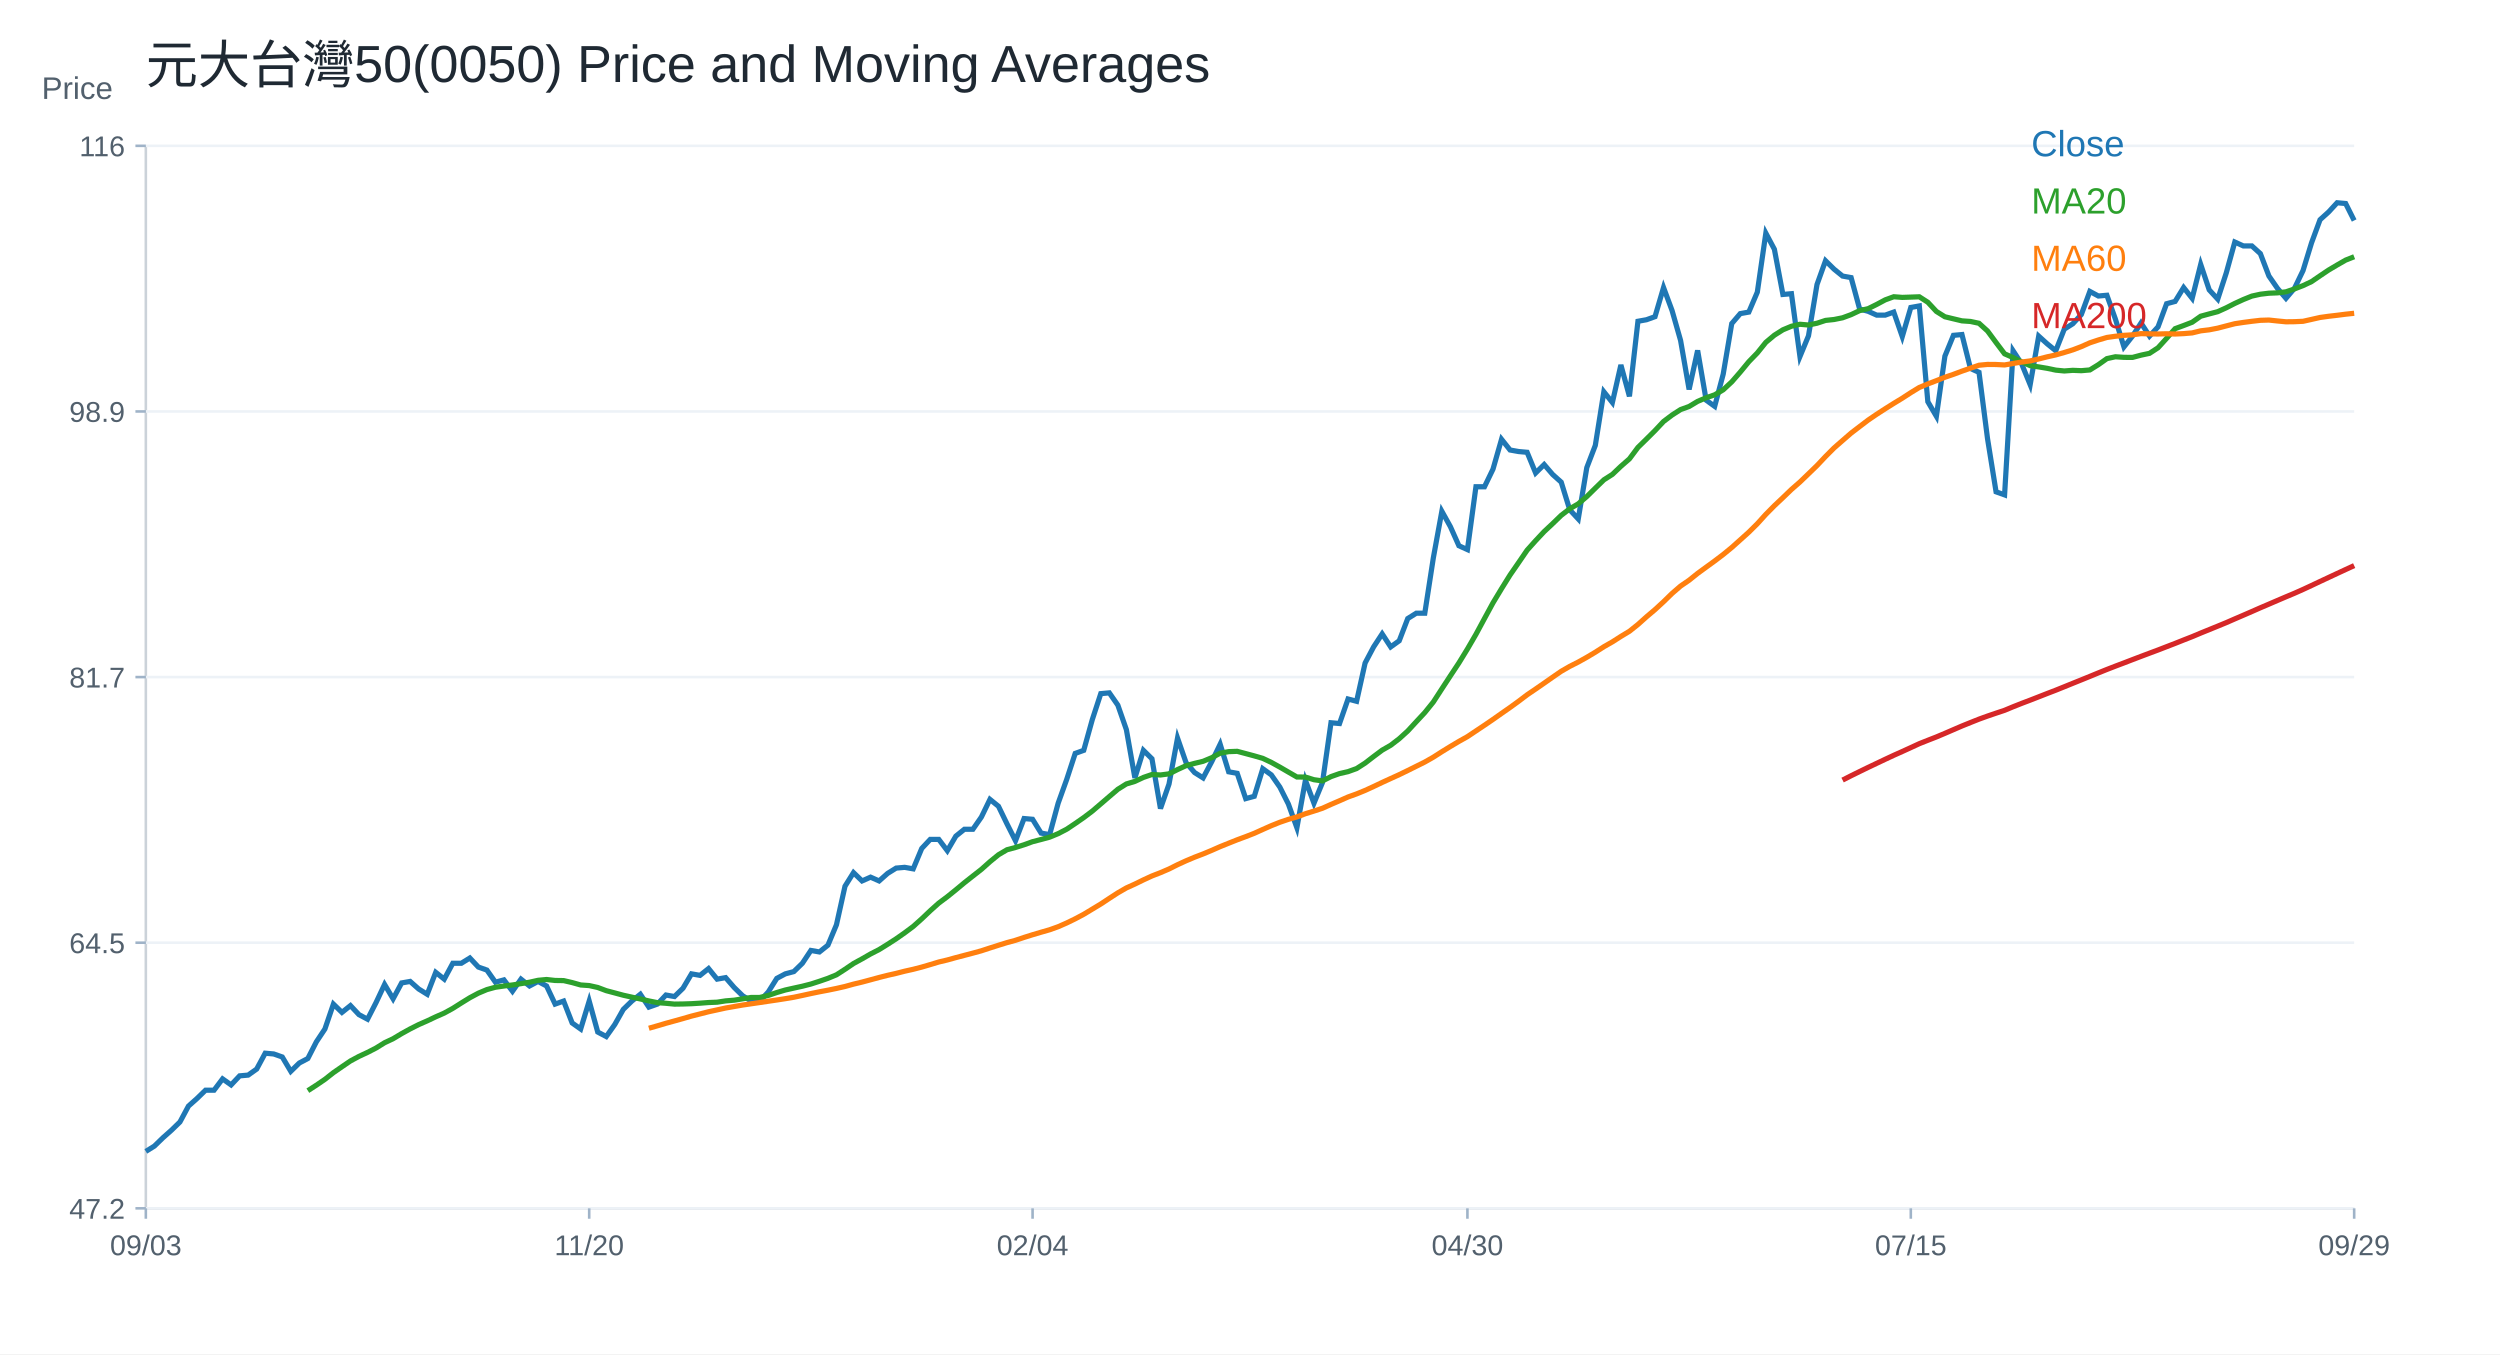
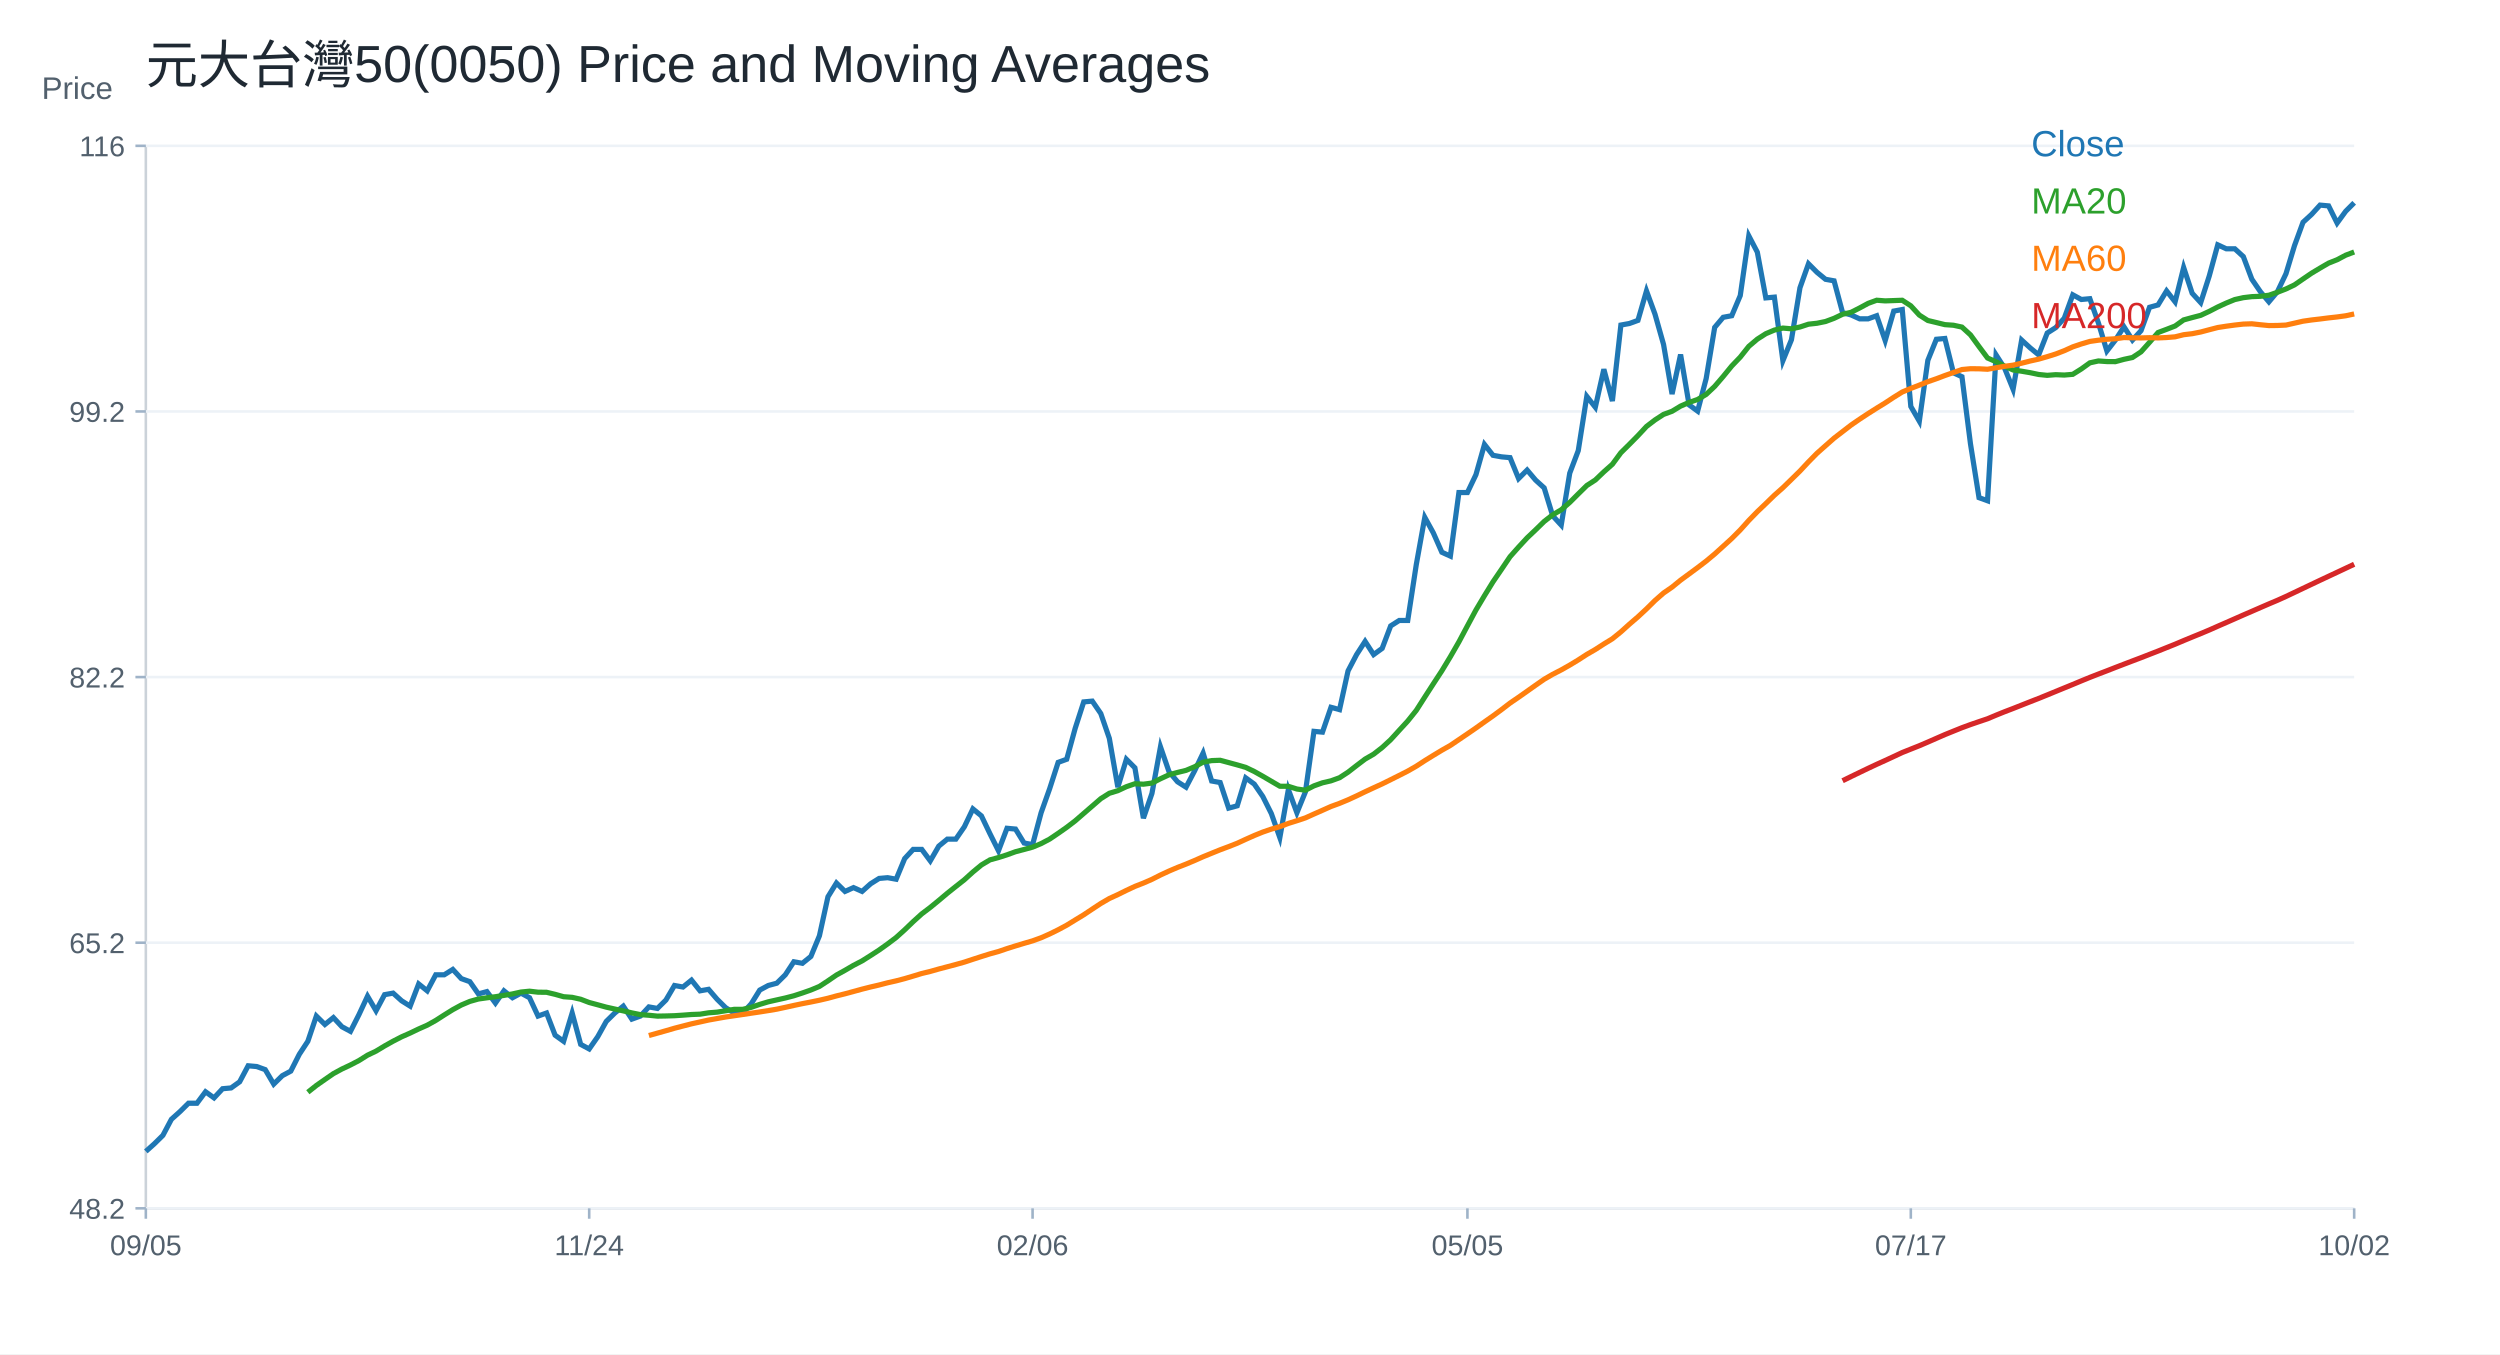
<svg xmlns="http://www.w3.org/2000/svg" width="960" height="520" viewBox="0 0 960 520">
  <rect width="100%" height="100%" fill="white" />
  <text x="56.00" y="32.00" font-size="20" font-family="Arial" fill="#1f2933" text-anchor="start">元大台灣50(0050) Price and Moving Averages</text>
  <line x1="56" y1="464" x2="904" y2="464" stroke="#cbd2d9" />
  <line x1="56" y1="56" x2="56" y2="464" stroke="#cbd2d9" />
  <text x="16.00" y="38.00" font-size="12" font-family="Arial" fill="#52606d" text-anchor="start">Price</text>
  <line x1="56" y1="464.00" x2="904" y2="464.00" stroke="#edf2f7" />
  <line x1="52" y1="464.00" x2="56" y2="464.00" stroke="#9fb3c8" />
-   <text x="48.00" y="468.00" font-size="11" font-family="Arial" fill="#52606d" text-anchor="end">47.2</text>
+   <text x="48.00" y="468.00" font-size="11" font-family="Arial" fill="#52606d" text-anchor="end">48.2</text>
  <line x1="56" y1="362.00" x2="904" y2="362.00" stroke="#edf2f7" />
  <line x1="52" y1="362.00" x2="56" y2="362.00" stroke="#9fb3c8" />
-   <text x="48.00" y="366.00" font-size="11" font-family="Arial" fill="#52606d" text-anchor="end">64.5</text>
+   <text x="48.00" y="366.00" font-size="11" font-family="Arial" fill="#52606d" text-anchor="end">65.2</text>
  <line x1="56" y1="260.00" x2="904" y2="260.00" stroke="#edf2f7" />
  <line x1="52" y1="260.00" x2="56" y2="260.00" stroke="#9fb3c8" />
-   <text x="48.00" y="264.00" font-size="11" font-family="Arial" fill="#52606d" text-anchor="end">81.7</text>
+   <text x="48.00" y="264.00" font-size="11" font-family="Arial" fill="#52606d" text-anchor="end">82.2</text>
  <line x1="56" y1="158.00" x2="904" y2="158.00" stroke="#edf2f7" />
  <line x1="52" y1="158.00" x2="56" y2="158.00" stroke="#9fb3c8" />
-   <text x="48.00" y="162.00" font-size="11" font-family="Arial" fill="#52606d" text-anchor="end">98.9</text>
+   <text x="48.00" y="162.00" font-size="11" font-family="Arial" fill="#52606d" text-anchor="end">99.2</text>
  <line x1="56" y1="56.00" x2="904" y2="56.00" stroke="#edf2f7" />
  <line x1="52" y1="56.00" x2="56" y2="56.00" stroke="#9fb3c8" />
  <text x="48.00" y="60.00" font-size="11" font-family="Arial" fill="#52606d" text-anchor="end">116</text>
  <line x1="56.00" y1="464" x2="56.00" y2="468" stroke="#9fb3c8" />
-   <text x="56.00" y="482.00" font-size="11" font-family="Arial" fill="#52606d" text-anchor="middle">09/03</text>
+   <text x="56.00" y="482.00" font-size="11" font-family="Arial" fill="#52606d" text-anchor="middle">09/05</text>
  <line x1="226.25" y1="464" x2="226.25" y2="468" stroke="#9fb3c8" />
-   <text x="226.25" y="482.00" font-size="11" font-family="Arial" fill="#52606d" text-anchor="middle">11/20</text>
+   <text x="226.25" y="482.00" font-size="11" font-family="Arial" fill="#52606d" text-anchor="middle">11/24</text>
  <line x1="396.51" y1="464" x2="396.51" y2="468" stroke="#9fb3c8" />
-   <text x="396.51" y="482.00" font-size="11" font-family="Arial" fill="#52606d" text-anchor="middle">02/04</text>
+   <text x="396.51" y="482.00" font-size="11" font-family="Arial" fill="#52606d" text-anchor="middle">02/06</text>
  <line x1="563.49" y1="464" x2="563.49" y2="468" stroke="#9fb3c8" />
-   <text x="563.49" y="482.00" font-size="11" font-family="Arial" fill="#52606d" text-anchor="middle">04/30</text>
+   <text x="563.49" y="482.00" font-size="11" font-family="Arial" fill="#52606d" text-anchor="middle">05/05</text>
  <line x1="733.75" y1="464" x2="733.75" y2="468" stroke="#9fb3c8" />
-   <text x="733.75" y="482.00" font-size="11" font-family="Arial" fill="#52606d" text-anchor="middle">07/15</text>
+   <text x="733.75" y="482.00" font-size="11" font-family="Arial" fill="#52606d" text-anchor="middle">07/17</text>
  <line x1="904.00" y1="464" x2="904.00" y2="468" stroke="#9fb3c8" />
-   <text x="904.00" y="482.00" font-size="11" font-family="Arial" fill="#52606d" text-anchor="middle">09/29</text>
-   <polyline fill="none" stroke="#1f77b4" stroke-width="2" points="56.00,442.14 59.27,440.11 62.55,436.92 65.82,434.02 69.10,430.83 72.37,424.74 75.64,421.83 78.92,418.64 82.19,418.64 85.47,414.29 88.74,416.61 92.02,413.13 95.29,412.84 98.56,410.52 101.84,404.43 105.11,404.72 108.39,405.88 111.66,411.39 114.93,408.20 118.21,406.46 121.48,400.07 124.76,395.14 128.03,385.57 131.31,388.76 134.58,386.15 137.85,389.63 141.13,391.37 144.40,384.99 147.68,378.03 150.95,383.54 154.22,377.45 157.50,376.87 160.77,379.77 164.05,381.80 167.32,373.38 170.59,375.99 173.87,369.90 177.14,369.90 180.42,367.87 183.69,371.35 186.97,372.51 190.24,377.16 193.51,376.28 196.79,380.64 200.06,375.99 203.34,378.61 206.61,376.87 209.88,378.61 213.16,385.57 216.43,384.41 219.71,392.82 222.98,395.14 226.25,384.41 229.53,396.30 232.80,398.04 236.08,393.40 239.35,387.60 242.63,384.41 245.90,381.80 249.17,386.73 252.45,385.57 255.72,382.09 259.00,382.67 262.27,379.48 265.54,373.96 268.82,374.54 272.09,371.93 275.37,375.99 278.64,375.41 281.92,379.19 285.19,382.38 288.46,384.41 291.74,384.41 295.01,380.93 298.29,375.70 301.56,373.96 304.83,373.09 308.11,369.90 311.38,364.97 314.66,365.55 317.93,362.94 321.20,355.11 324.48,340.31 327.75,335.09 331.03,338.28 334.30,336.83 337.58,338.28 340.85,335.38 344.12,333.35 347.40,333.06 350.67,333.64 353.95,325.80 357.22,322.32 360.49,322.32 363.77,326.67 367.04,321.08 370.32,318.44 373.59,318.44 376.86,313.73 380.14,306.96 383.41,309.61 386.69,316.38 389.96,322.85 393.24,314.32 396.51,314.61 399.78,319.91 403.06,320.49 406.33,308.43 409.61,299.31 412.88,289.31 416.15,288.13 419.43,276.36 422.70,266.36 425.98,266.06 429.25,270.77 432.53,280.19 435.80,298.72 439.07,288.13 442.35,291.37 445.62,310.49 448.90,301.08 452.17,283.42 455.44,292.84 458.72,296.66 461.99,298.72 465.27,292.54 468.54,285.78 471.81,296.37 475.09,296.96 478.36,306.67 481.64,305.78 484.91,295.19 488.19,297.55 491.46,302.25 494.73,308.73 498.01,317.85 501.28,299.61 504.56,308.43 507.83,300.49 511.10,277.54 514.38,277.83 517.65,268.42 520.93,269.30 524.20,254.59 527.47,248.41 530.75,243.41 534.02,248.41 537.30,246.06 540.57,237.53 543.85,235.47 547.12,235.47 550.39,214.28 553.67,196.33 556.94,202.22 560.22,209.57 563.49,211.05 566.76,186.92 570.04,186.92 573.31,180.15 576.59,168.68 579.86,172.80 583.14,173.39 586.41,173.68 589.68,181.62 592.96,178.39 596.23,182.21 599.51,185.15 602.78,195.75 606.05,199.28 609.33,179.56 612.60,171.03 615.88,150.44 619.15,154.56 622.42,140.14 625.70,152.20 628.97,123.37 632.25,122.78 635.52,121.60 638.80,110.42 642.07,119.25 645.34,130.72 648.62,149.55 651.89,134.55 655.17,153.67 658.44,156.03 661.71,143.67 664.99,124.25 668.26,120.43 671.54,119.84 674.81,112.19 678.08,89.53 681.36,95.71 684.63,113.07 687.91,112.78 691.18,136.90 694.46,128.96 697.73,109.25 701.00,100.13 704.28,103.36 707.55,106.01 710.83,106.60 714.10,118.66 717.37,119.54 720.65,121.01 723.92,121.01 727.20,119.84 730.47,129.25 733.75,118.07 737.02,117.48 740.29,154.26 743.57,159.85 746.84,136.76 750.12,128.77 753.39,128.47 756.66,141.50 759.94,142.98 763.21,168.44 766.49,188.86 769.76,190.04 773.03,134.69 776.31,139.72 779.58,147.72 782.86,129.07 786.13,132.03 789.41,134.69 792.68,126.40 795.95,124.33 799.23,120.78 802.50,111.90 805.78,113.67 809.05,113.38 812.32,122.55 815.60,133.21 818.87,129.07 822.15,124.03 825.42,129.07 828.69,125.51 831.97,116.63 835.24,115.75 838.52,110.42 841.79,114.56 845.07,101.54 848.34,111.31 851.61,114.86 854.89,104.79 858.16,92.95 861.44,94.43 864.71,94.43 867.98,97.39 871.26,105.98 874.53,110.71 877.81,114.56 881.08,110.71 884.36,103.91 887.63,93.25 890.90,84.37 894.18,81.41 897.45,77.86 900.73,78.15 904.00,84.67" />
+   <text x="904.00" y="482.00" font-size="11" font-family="Arial" fill="#52606d" text-anchor="middle">10/02</text>
+   <polyline fill="none" stroke="#1f77b4" stroke-width="2" points="56.00,442.14 59.27,439.21 62.55,435.98 65.82,429.81 69.10,426.87 72.37,423.64 75.64,423.64 78.92,419.24 82.19,421.59 85.47,418.07 88.74,417.77 92.02,415.42 95.29,409.26 98.56,409.55 101.84,410.73 105.11,416.30 108.39,413.07 111.66,411.31 114.93,404.85 118.21,399.86 121.48,390.17 124.76,393.40 128.03,390.76 131.31,394.28 134.58,396.04 137.85,389.59 141.13,382.54 144.40,388.12 147.68,381.95 150.95,381.36 154.22,384.30 157.50,386.36 160.77,377.84 164.05,380.48 167.32,374.32 170.59,374.32 173.87,372.26 177.14,375.79 180.42,376.96 183.69,381.66 186.97,380.78 190.24,385.18 193.51,380.48 196.79,383.13 200.06,381.36 203.34,383.13 206.61,390.17 209.88,389.00 213.16,397.51 216.43,399.86 219.71,389.00 222.98,401.04 226.25,402.80 229.53,398.10 232.80,392.23 236.08,389.00 239.35,386.36 242.63,391.35 245.90,390.17 249.17,386.65 252.45,387.24 255.72,384.01 259.00,378.43 262.27,379.02 265.54,376.37 268.82,380.48 272.09,379.90 275.37,383.71 278.64,386.94 281.92,389.00 285.19,389.00 288.46,385.47 291.74,380.19 295.01,378.43 298.29,377.55 301.56,374.32 304.83,369.33 308.11,369.91 311.38,367.27 314.66,359.34 317.93,344.37 321.20,339.08 324.48,342.31 327.75,340.84 331.03,342.31 334.30,339.38 337.58,337.32 340.85,337.03 344.12,337.62 347.40,329.69 350.67,326.16 353.95,326.16 357.22,330.57 360.49,324.91 363.77,322.23 367.04,322.23 370.32,317.47 373.59,310.62 376.86,313.30 380.14,320.15 383.41,326.70 386.69,318.06 389.96,318.36 393.24,323.72 396.51,324.32 399.78,312.11 403.06,302.88 406.33,292.75 409.61,291.56 412.88,279.65 416.15,269.53 419.43,269.23 422.70,273.99 425.98,283.52 429.25,302.28 432.53,291.56 435.80,294.84 439.07,314.19 442.35,304.66 445.62,286.80 448.90,296.33 452.17,300.20 455.44,302.28 458.72,296.03 461.99,289.18 465.27,299.90 468.54,300.49 471.81,310.32 475.09,309.43 478.36,298.71 481.64,301.09 484.91,305.85 488.19,312.40 491.46,321.64 494.73,303.17 498.01,312.11 501.28,304.07 504.56,280.84 507.83,281.14 511.10,271.61 514.38,272.50 517.65,257.62 520.93,251.36 524.20,246.30 527.47,251.36 530.75,248.98 534.02,240.35 537.30,238.26 540.57,238.26 543.85,216.82 547.12,198.66 550.39,204.62 553.67,212.06 556.94,213.55 560.22,189.13 563.49,189.13 566.76,182.28 570.04,170.67 573.31,174.84 576.59,175.43 579.86,175.73 583.14,183.77 586.41,180.50 589.68,184.37 592.96,187.35 596.23,198.06 599.51,201.64 602.78,181.69 606.05,173.05 609.33,152.21 612.60,156.38 615.88,141.79 619.15,154.00 622.42,124.82 625.70,124.22 628.97,123.03 632.25,111.71 635.52,120.65 638.80,132.26 642.07,151.32 645.34,136.13 648.62,155.48 651.89,157.87 655.17,145.36 658.44,125.71 661.71,121.84 664.99,121.24 668.26,113.50 671.54,90.57 674.81,96.83 678.08,114.39 681.36,114.10 684.63,138.51 687.91,130.47 691.18,110.52 694.46,101.29 697.73,104.57 701.00,107.25 704.28,107.84 707.55,120.05 710.83,120.94 714.10,122.43 717.37,122.43 720.65,121.24 723.92,130.77 727.20,119.46 730.47,118.86 733.75,156.08 737.02,161.74 740.29,138.37 743.57,130.28 746.84,129.98 750.12,143.16 753.39,144.66 756.66,170.43 759.94,191.10 763.21,192.29 766.49,136.27 769.76,141.37 773.03,149.46 776.31,130.58 779.58,133.58 782.86,136.27 786.13,127.89 789.41,125.79 792.68,122.19 795.95,113.21 799.23,115.00 802.50,114.70 805.78,123.99 809.05,134.78 812.32,130.58 815.60,125.49 818.87,130.58 822.15,126.99 825.42,118.00 828.69,117.10 831.97,111.71 835.24,115.90 838.52,102.72 841.79,112.61 845.07,116.20 848.34,106.02 851.61,94.03 854.89,95.53 858.16,95.53 861.44,98.53 864.71,107.22 867.98,112.01 871.26,115.90 874.53,112.01 877.81,105.12 881.08,94.33 884.36,85.35 887.63,82.35 890.90,78.76 894.18,79.06 897.45,85.65 900.73,81.15 904.00,77.86" />
  <text x="780.00" y="60.00" font-size="14" font-family="Arial" fill="#1f77b4" text-anchor="start">Close</text>
-   <polyline fill="none" stroke="#2ca02c" stroke-width="2" points="118.21,418.82 121.48,416.71 124.76,414.47 128.03,411.90 131.31,409.63 134.58,407.40 137.85,405.65 141.13,404.12 144.40,402.44 147.68,400.41 150.95,398.87 154.22,396.91 157.50,395.10 160.77,393.45 164.05,392.01 167.32,390.46 170.59,389.02 173.87,387.22 177.14,385.15 180.42,383.13 183.69,381.38 186.97,380.00 190.24,379.10 193.51,378.63 196.79,378.23 200.06,377.72 203.34,377.17 206.61,376.44 209.88,376.13 213.16,376.50 216.43,376.55 219.71,377.31 222.98,378.23 226.25,378.46 229.53,379.19 232.80,380.42 236.08,381.29 239.35,382.17 242.63,382.90 245.90,383.60 249.17,384.36 252.45,385.02 255.72,385.26 259.00,385.58 262.27,385.53 265.54,385.42 268.82,385.22 272.09,384.97 275.37,384.84 278.64,384.34 281.92,384.07 285.19,383.55 288.46,383.02 291.74,383.02 295.01,382.25 298.29,381.13 301.56,380.16 304.83,379.43 308.11,378.71 311.38,377.87 314.66,376.81 317.93,375.68 321.20,374.33 324.48,372.21 327.75,369.99 331.03,368.20 334.30,366.32 337.58,364.64 340.85,362.61 344.12,360.50 347.40,358.20 350.67,355.76 353.95,352.83 357.22,349.72 360.49,346.79 363.77,344.34 367.04,341.70 370.32,338.97 373.59,336.39 376.86,333.83 380.14,330.90 383.41,328.23 386.69,326.30 389.96,325.42 393.24,324.39 396.51,323.20 399.78,322.36 403.06,321.47 406.33,320.12 409.61,318.42 412.88,316.23 416.15,313.96 419.43,311.48 422.70,308.69 425.98,305.87 429.25,303.08 432.53,301.03 435.80,300.05 439.07,298.53 442.35,297.41 445.62,297.59 448.90,297.16 452.17,295.52 455.44,294.02 458.72,293.13 461.99,292.34 465.27,290.97 468.54,289.23 471.81,288.63 475.09,288.51 478.36,289.38 481.64,290.26 484.91,291.21 488.19,292.76 491.46,294.57 494.73,296.47 498.01,298.36 501.28,298.40 504.56,299.41 507.83,299.87 511.10,298.22 514.38,297.06 517.65,296.31 520.93,295.13 524.20,293.03 527.47,290.51 530.75,288.06 534.02,286.19 537.30,283.67 540.57,280.70 543.85,277.14 547.12,273.63 550.39,269.58 553.67,264.52 556.94,259.52 560.22,254.56 563.49,249.22 566.76,243.59 570.04,237.51 573.31,231.49 576.59,226.05 579.86,220.80 583.14,216.05 586.41,211.27 589.68,207.62 592.96,204.12 596.23,201.06 599.51,197.89 602.78,195.38 606.05,193.47 609.33,190.67 612.60,187.45 615.88,184.26 619.15,182.17 622.42,179.06 625.70,176.20 628.97,171.81 632.25,168.60 635.52,165.34 638.80,161.85 642.07,159.38 645.34,157.28 648.62,156.09 651.89,154.13 655.17,152.73 658.44,151.61 661.71,149.69 664.99,146.64 668.26,142.88 671.54,138.90 674.81,135.53 678.08,131.46 681.36,128.72 684.63,126.65 687.91,125.28 691.18,124.52 694.46,124.80 697.73,124.12 701.00,123.04 704.28,122.69 707.55,122.03 710.83,120.82 714.10,119.28 717.37,118.53 720.65,116.90 723.92,115.15 727.20,113.95 730.47,114.20 733.75,114.09 737.02,113.97 740.29,116.07 743.57,119.59 746.84,121.64 750.12,122.43 753.39,123.21 756.66,123.44 759.94,124.14 763.21,127.10 766.49,131.54 769.76,135.87 773.03,137.31 776.31,138.96 779.58,140.41 782.86,140.89 786.13,141.44 789.41,142.13 792.68,142.45 795.95,142.21 799.23,142.34 802.50,142.06 805.78,140.03 809.05,137.71 812.32,137.00 815.60,137.22 818.87,137.25 822.15,136.38 825.42,135.68 828.69,133.54 831.97,129.93 835.24,126.21 838.52,125.00 841.79,123.74 845.07,121.43 848.34,120.54 851.61,119.68 854.89,118.19 858.16,116.52 861.44,115.02 864.71,113.70 867.98,112.98 871.26,112.59 874.53,112.46 877.81,112.06 881.08,110.94 884.36,109.68 887.63,108.14 890.90,105.90 894.18,103.70 897.45,101.76 900.73,99.88 904.00,98.59" />
+   <polyline fill="none" stroke="#2ca02c" stroke-width="2" points="118.21,419.42 121.48,416.82 124.76,414.53 128.03,412.27 131.31,410.49 134.58,408.95 137.85,407.25 141.13,405.19 144.40,403.63 147.68,401.65 150.95,399.82 154.22,398.14 157.50,396.69 160.77,395.12 164.05,393.67 167.32,391.85 170.59,389.75 173.87,387.71 177.14,385.93 180.42,384.54 183.69,383.62 186.97,383.16 190.24,382.74 193.51,382.23 196.79,381.67 200.06,380.94 203.34,380.62 206.61,381.00 209.88,381.04 213.16,381.82 216.43,382.74 219.71,382.98 222.98,383.71 226.25,384.96 229.53,385.84 232.80,386.74 236.08,387.47 239.35,388.18 242.63,388.95 245.90,389.61 249.17,389.86 252.45,390.19 255.72,390.13 259.00,390.03 262.27,389.82 265.54,389.57 268.82,389.44 272.09,388.92 275.37,388.66 278.64,388.13 281.92,387.59 285.19,387.59 288.46,386.81 291.74,385.68 295.01,384.70 298.29,383.96 301.56,383.23 304.83,382.38 308.11,381.31 311.38,380.16 314.66,378.79 317.93,376.65 321.20,374.41 324.48,372.60 327.75,370.69 331.03,368.99 334.30,366.93 337.58,364.80 340.85,362.47 344.12,360.00 347.40,357.04 350.67,353.90 353.95,350.93 357.22,348.45 360.49,345.77 363.77,343.01 367.04,340.40 370.32,337.81 373.59,334.85 376.86,332.15 380.14,330.19 383.41,329.30 386.69,328.25 389.96,327.06 393.24,326.20 396.51,325.30 399.78,323.94 403.06,322.21 406.33,320.00 409.61,317.70 412.88,315.20 416.15,312.36 419.43,309.52 422.70,306.69 425.98,304.62 429.25,303.62 432.53,302.09 435.80,300.96 439.07,301.13 442.35,300.70 445.62,299.04 448.90,297.52 452.17,296.62 455.44,295.82 458.72,294.44 461.99,292.68 465.27,292.07 468.54,291.95 471.81,292.83 475.09,293.72 478.36,294.67 481.64,296.25 484.91,298.08 488.19,300.00 491.46,301.91 494.73,301.95 498.01,302.98 501.28,303.44 504.56,301.77 507.83,300.60 511.10,299.84 514.38,298.65 517.65,296.52 520.93,293.97 524.20,291.49 527.47,289.60 530.75,287.05 534.02,284.04 537.30,280.44 540.57,276.88 543.85,272.79 547.12,267.67 550.39,262.60 553.67,257.59 556.94,252.18 560.22,246.48 563.49,240.33 566.76,234.24 570.04,228.73 573.31,223.42 576.59,218.61 579.86,213.77 583.14,210.08 586.41,206.54 589.68,203.44 592.96,200.24 596.23,197.69 599.51,195.76 602.78,192.93 606.05,189.67 609.33,186.44 612.60,184.32 615.88,181.18 619.15,178.28 622.42,173.84 625.70,170.60 628.97,167.29 632.25,163.76 635.52,161.26 638.80,159.13 642.07,157.93 645.34,155.95 648.62,154.53 651.89,153.40 655.17,151.45 658.44,148.37 661.71,144.56 664.99,140.54 668.26,137.13 671.54,133.00 674.81,130.23 678.08,128.14 681.36,126.75 684.63,125.98 687.91,126.26 691.18,125.57 694.46,124.49 697.73,124.13 701.00,123.46 704.28,122.24 707.55,120.68 710.83,119.92 714.10,118.26 717.37,116.49 720.65,115.29 723.92,115.54 727.20,115.42 730.47,115.30 733.75,117.43 737.02,120.99 740.29,123.07 743.57,123.86 746.84,124.66 750.12,124.89 753.39,125.60 756.66,128.59 759.94,133.08 763.21,137.47 766.49,138.92 769.76,140.60 773.03,142.07 776.31,142.55 779.58,143.11 782.86,143.80 786.13,144.13 789.41,143.88 792.68,144.02 795.95,143.74 799.23,141.68 802.50,139.33 805.78,138.61 809.05,138.84 812.32,138.87 815.60,137.98 818.87,137.28 822.15,135.11 825.42,131.45 828.69,127.69 831.97,126.46 835.24,125.19 838.52,122.85 841.79,121.95 845.07,121.09 848.34,119.57 851.61,117.88 854.89,116.37 858.16,115.03 861.44,114.30 864.71,113.91 867.98,113.78 871.26,113.37 874.53,112.23 877.81,110.96 881.08,109.40 884.36,107.14 887.63,104.91 890.90,102.95 894.18,101.04 897.45,99.74 900.73,98.00 904.00,96.76" />
  <text x="780.00" y="82.00" font-size="14" font-family="Arial" fill="#2ca02c" text-anchor="start">MA20</text>
-   <polyline fill="none" stroke="#ff7f0e" stroke-width="2" points="249.17,394.85 252.45,393.91 255.72,392.94 259.00,392.04 262.27,391.13 265.54,390.18 268.82,389.35 272.09,388.51 275.37,387.80 278.64,387.08 281.92,386.50 285.19,385.93 288.46,385.45 291.74,384.97 295.01,384.48 298.29,384.00 301.56,383.49 304.83,382.94 308.11,382.25 311.38,381.53 314.66,380.85 317.93,380.23 321.20,379.56 324.48,378.81 327.75,377.91 331.03,377.12 334.30,376.24 337.58,375.35 340.85,374.52 344.12,373.78 347.40,372.94 350.67,372.21 353.95,371.36 357.22,370.40 360.49,369.41 363.77,368.63 367.04,367.72 370.32,366.86 373.59,366.00 376.86,365.10 380.14,364.02 383.41,362.98 386.69,361.96 389.96,361.07 393.24,359.97 396.51,358.94 399.78,357.97 403.06,357.03 406.33,355.86 409.61,354.42 412.88,352.83 416.15,351.09 419.43,349.11 422.70,347.14 425.98,344.97 429.25,342.85 432.53,340.96 435.80,339.48 439.07,337.88 442.35,336.37 445.62,335.10 448.90,333.69 452.17,332.05 455.44,330.55 458.72,329.17 461.99,327.92 465.27,326.55 468.54,325.11 471.81,323.79 475.09,322.48 478.36,321.27 481.64,319.99 484.91,318.51 488.19,317.06 491.46,315.75 494.73,314.63 498.01,313.70 501.28,312.47 504.56,311.45 507.83,310.37 511.10,308.90 514.38,307.49 517.65,306.04 520.93,304.86 524.20,303.52 527.47,302.02 530.75,300.46 534.02,298.96 537.30,297.47 540.57,295.88 543.85,294.25 547.12,292.62 550.39,290.76 553.67,288.66 556.94,286.65 560.22,284.70 563.49,282.87 566.76,280.68 570.04,278.49 573.31,276.26 576.59,273.95 579.86,271.67 583.14,269.29 586.41,266.81 589.68,264.59 592.96,262.32 596.23,260.03 599.51,257.77 602.78,255.89 606.05,254.23 609.33,252.40 612.60,250.45 615.88,248.35 619.15,246.48 622.42,244.39 625.70,242.41 628.97,239.80 632.25,236.86 635.52,234.09 638.80,231.07 642.07,227.88 645.34,225.05 648.62,222.81 651.89,220.18 655.17,217.79 658.44,215.41 661.71,212.93 664.99,210.24 668.26,207.31 671.54,204.36 674.81,201.12 678.08,197.51 681.36,194.19 684.63,191.11 687.91,187.95 691.18,185.09 694.46,181.94 697.73,178.77 701.00,175.30 704.28,172.01 707.55,169.15 710.83,166.30 714.10,163.80 717.37,161.31 720.65,159.08 723.92,156.96 727.20,154.90 730.47,152.91 733.75,150.78 737.02,148.78 740.29,147.43 743.57,146.17 746.84,144.87 750.12,143.75 753.39,142.52 756.66,141.38 759.94,140.25 763.21,139.94 766.49,139.97 769.76,140.14 773.03,139.57 776.31,139.02 779.58,138.59 782.86,137.85 786.13,137.02 789.41,136.29 792.68,135.36 795.95,134.35 799.23,133.10 802.50,131.64 805.78,130.55 809.05,129.59 812.32,129.12 815.60,128.77 818.87,128.58 822.15,128.11 825.42,128.21 828.69,128.25 831.97,128.17 835.24,128.26 838.52,128.11 841.79,127.84 845.07,127.04 848.34,126.65 851.61,126.01 854.89,125.15 858.16,124.31 861.44,123.81 864.71,123.38 867.98,123.00 871.26,122.90 874.53,123.25 877.81,123.57 881.08,123.53 884.36,123.38 887.63,122.65 890.90,121.91 894.18,121.45 897.45,121.07 900.73,120.65 904.00,120.30" />
+   <polyline fill="none" stroke="#ff7f0e" stroke-width="2" points="249.17,397.64 252.45,396.72 255.72,395.80 259.00,394.84 262.27,393.99 265.54,393.15 268.82,392.43 272.09,391.70 275.37,391.11 278.64,390.53 281.92,390.05 285.19,389.57 288.46,389.07 291.74,388.59 295.01,388.07 298.29,387.52 301.56,386.82 304.83,386.09 308.11,385.40 311.38,384.77 314.66,384.09 317.93,383.33 321.20,382.43 324.48,381.62 327.75,380.73 331.03,379.83 334.30,379.00 337.58,378.24 340.85,377.39 344.12,376.65 347.40,375.79 350.67,374.82 353.95,373.82 357.22,373.03 360.49,372.10 363.77,371.24 367.04,370.37 370.32,369.45 373.59,368.37 376.86,367.31 380.14,366.28 383.41,365.38 386.69,364.26 389.96,363.23 393.24,362.24 396.51,361.29 399.78,360.10 403.06,358.65 406.33,357.04 409.61,355.28 412.88,353.27 416.15,351.28 419.43,349.09 422.70,346.94 425.98,345.03 429.25,343.53 432.53,341.91 435.80,340.38 439.07,339.10 442.35,337.67 445.62,336.01 448.90,334.49 452.17,333.09 455.44,331.82 458.72,330.44 461.99,328.99 465.27,327.65 468.54,326.32 471.81,325.10 475.09,323.81 478.36,322.30 481.64,320.84 484.91,319.51 488.19,318.38 491.46,317.43 494.73,316.19 498.01,315.16 501.28,314.07 504.56,312.59 507.83,311.15 511.10,309.69 514.38,308.49 517.65,307.13 520.93,305.62 524.20,304.04 527.47,302.52 530.75,301.02 534.02,299.40 537.30,297.76 540.57,296.10 543.85,294.22 547.12,292.09 550.39,290.07 553.67,288.09 556.94,286.24 560.22,284.02 563.49,281.80 566.76,279.55 570.04,277.21 573.31,274.91 576.59,272.49 579.86,269.98 583.14,267.74 586.41,265.44 589.68,263.12 592.96,260.84 596.23,258.94 599.51,257.25 602.78,255.40 606.05,253.42 609.33,251.30 612.60,249.41 615.88,247.29 619.15,245.29 622.42,242.64 625.70,239.68 628.97,236.87 632.25,233.82 635.52,230.59 638.80,227.72 642.07,225.46 645.34,222.79 648.62,220.38 651.89,217.97 655.17,215.46 658.44,212.73 661.71,209.77 664.99,206.78 668.26,203.50 671.54,199.85 674.81,196.49 678.08,193.37 681.36,190.18 684.63,187.28 687.91,184.09 691.18,180.88 694.46,177.37 697.73,174.05 701.00,171.15 704.28,168.26 707.55,165.74 710.83,163.21 714.10,160.96 717.37,158.81 720.65,156.73 723.92,154.72 727.20,152.56 730.47,150.53 733.75,149.16 737.02,147.89 740.29,146.58 743.57,145.44 746.84,144.20 750.12,143.05 753.39,141.90 756.66,141.59 759.94,141.62 763.21,141.79 766.49,141.21 769.76,140.66 773.03,140.22 776.31,139.47 779.58,138.63 782.86,137.90 786.13,136.96 789.41,135.93 792.68,134.67 795.95,133.19 799.23,132.08 802.50,131.11 805.78,130.64 809.05,130.28 812.32,130.09 815.60,129.62 818.87,129.71 822.15,129.76 825.42,129.67 828.69,129.76 831.97,129.61 835.24,129.34 838.52,128.53 841.79,128.14 845.07,127.49 848.34,126.62 851.61,125.77 854.89,125.26 858.16,124.82 861.44,124.45 864.71,124.34 867.98,124.70 871.26,125.02 874.53,124.98 877.81,124.83 881.08,124.09 884.36,123.34 887.63,122.87 890.90,122.49 894.18,122.07 897.45,121.71 900.73,121.26 904.00,120.56" />
  <text x="780.00" y="104.00" font-size="14" font-family="Arial" fill="#ff7f0e" text-anchor="start">MA60</text>
-   <polyline fill="none" stroke="#d62728" stroke-width="2" points="707.55,299.55 710.83,297.88 714.10,296.27 717.37,294.68 720.65,293.12 723.92,291.57 727.20,290.04 730.47,288.58 733.75,287.08 737.02,285.57 740.29,284.27 743.57,282.99 746.84,281.61 750.12,280.19 753.39,278.78 756.66,277.46 759.94,276.15 763.21,274.97 766.49,273.85 769.76,272.76 773.03,271.40 776.31,270.10 779.58,268.86 782.86,267.58 786.13,266.30 789.41,265.04 792.68,263.72 795.95,262.39 799.23,261.07 802.50,259.74 805.78,258.39 809.05,257.07 812.32,255.80 815.60,254.56 818.87,253.30 822.15,252.05 825.42,250.82 828.69,249.60 831.97,248.33 835.24,247.07 838.52,245.76 841.79,244.48 845.07,243.10 848.34,241.77 851.61,240.44 854.89,239.09 858.16,237.66 861.44,236.25 864.71,234.83 867.98,233.39 871.26,231.99 874.53,230.58 877.81,229.18 881.08,227.81 884.36,226.35 887.63,224.83 890.90,223.28 894.18,221.75 897.45,220.22 900.73,218.70 904.00,217.19" />
+   <polyline fill="none" stroke="#d62728" stroke-width="2" points="707.55,299.80 710.83,298.19 714.10,296.61 717.37,295.04 720.65,293.50 723.92,292.02 727.20,290.50 730.47,288.97 733.75,287.66 737.02,286.36 740.29,284.96 743.57,283.52 746.84,282.09 750.12,280.76 753.39,279.44 756.66,278.24 759.94,277.11 763.21,276.01 766.49,274.63 769.76,273.31 773.03,272.06 776.31,270.76 779.58,269.47 782.86,268.19 786.13,266.86 789.41,265.51 792.68,264.17 795.95,262.83 799.23,261.46 802.50,260.12 805.78,258.84 809.05,257.59 812.32,256.31 815.60,255.05 818.87,253.80 822.15,252.56 825.42,251.28 828.69,250.01 831.97,248.69 835.24,247.38 838.52,245.99 841.79,244.64 845.07,243.30 848.34,241.93 851.61,240.48 854.89,239.05 858.16,237.61 861.44,236.16 864.71,234.75 867.98,233.32 871.26,231.90 874.53,230.52 877.81,229.04 881.08,227.49 884.36,225.93 887.63,224.38 890.90,222.83 894.18,221.29 897.45,219.76 900.73,218.22 904.00,216.67" />
  <text x="780.00" y="126.00" font-size="14" font-family="Arial" fill="#d62728" text-anchor="start">MA200</text>
</svg>
